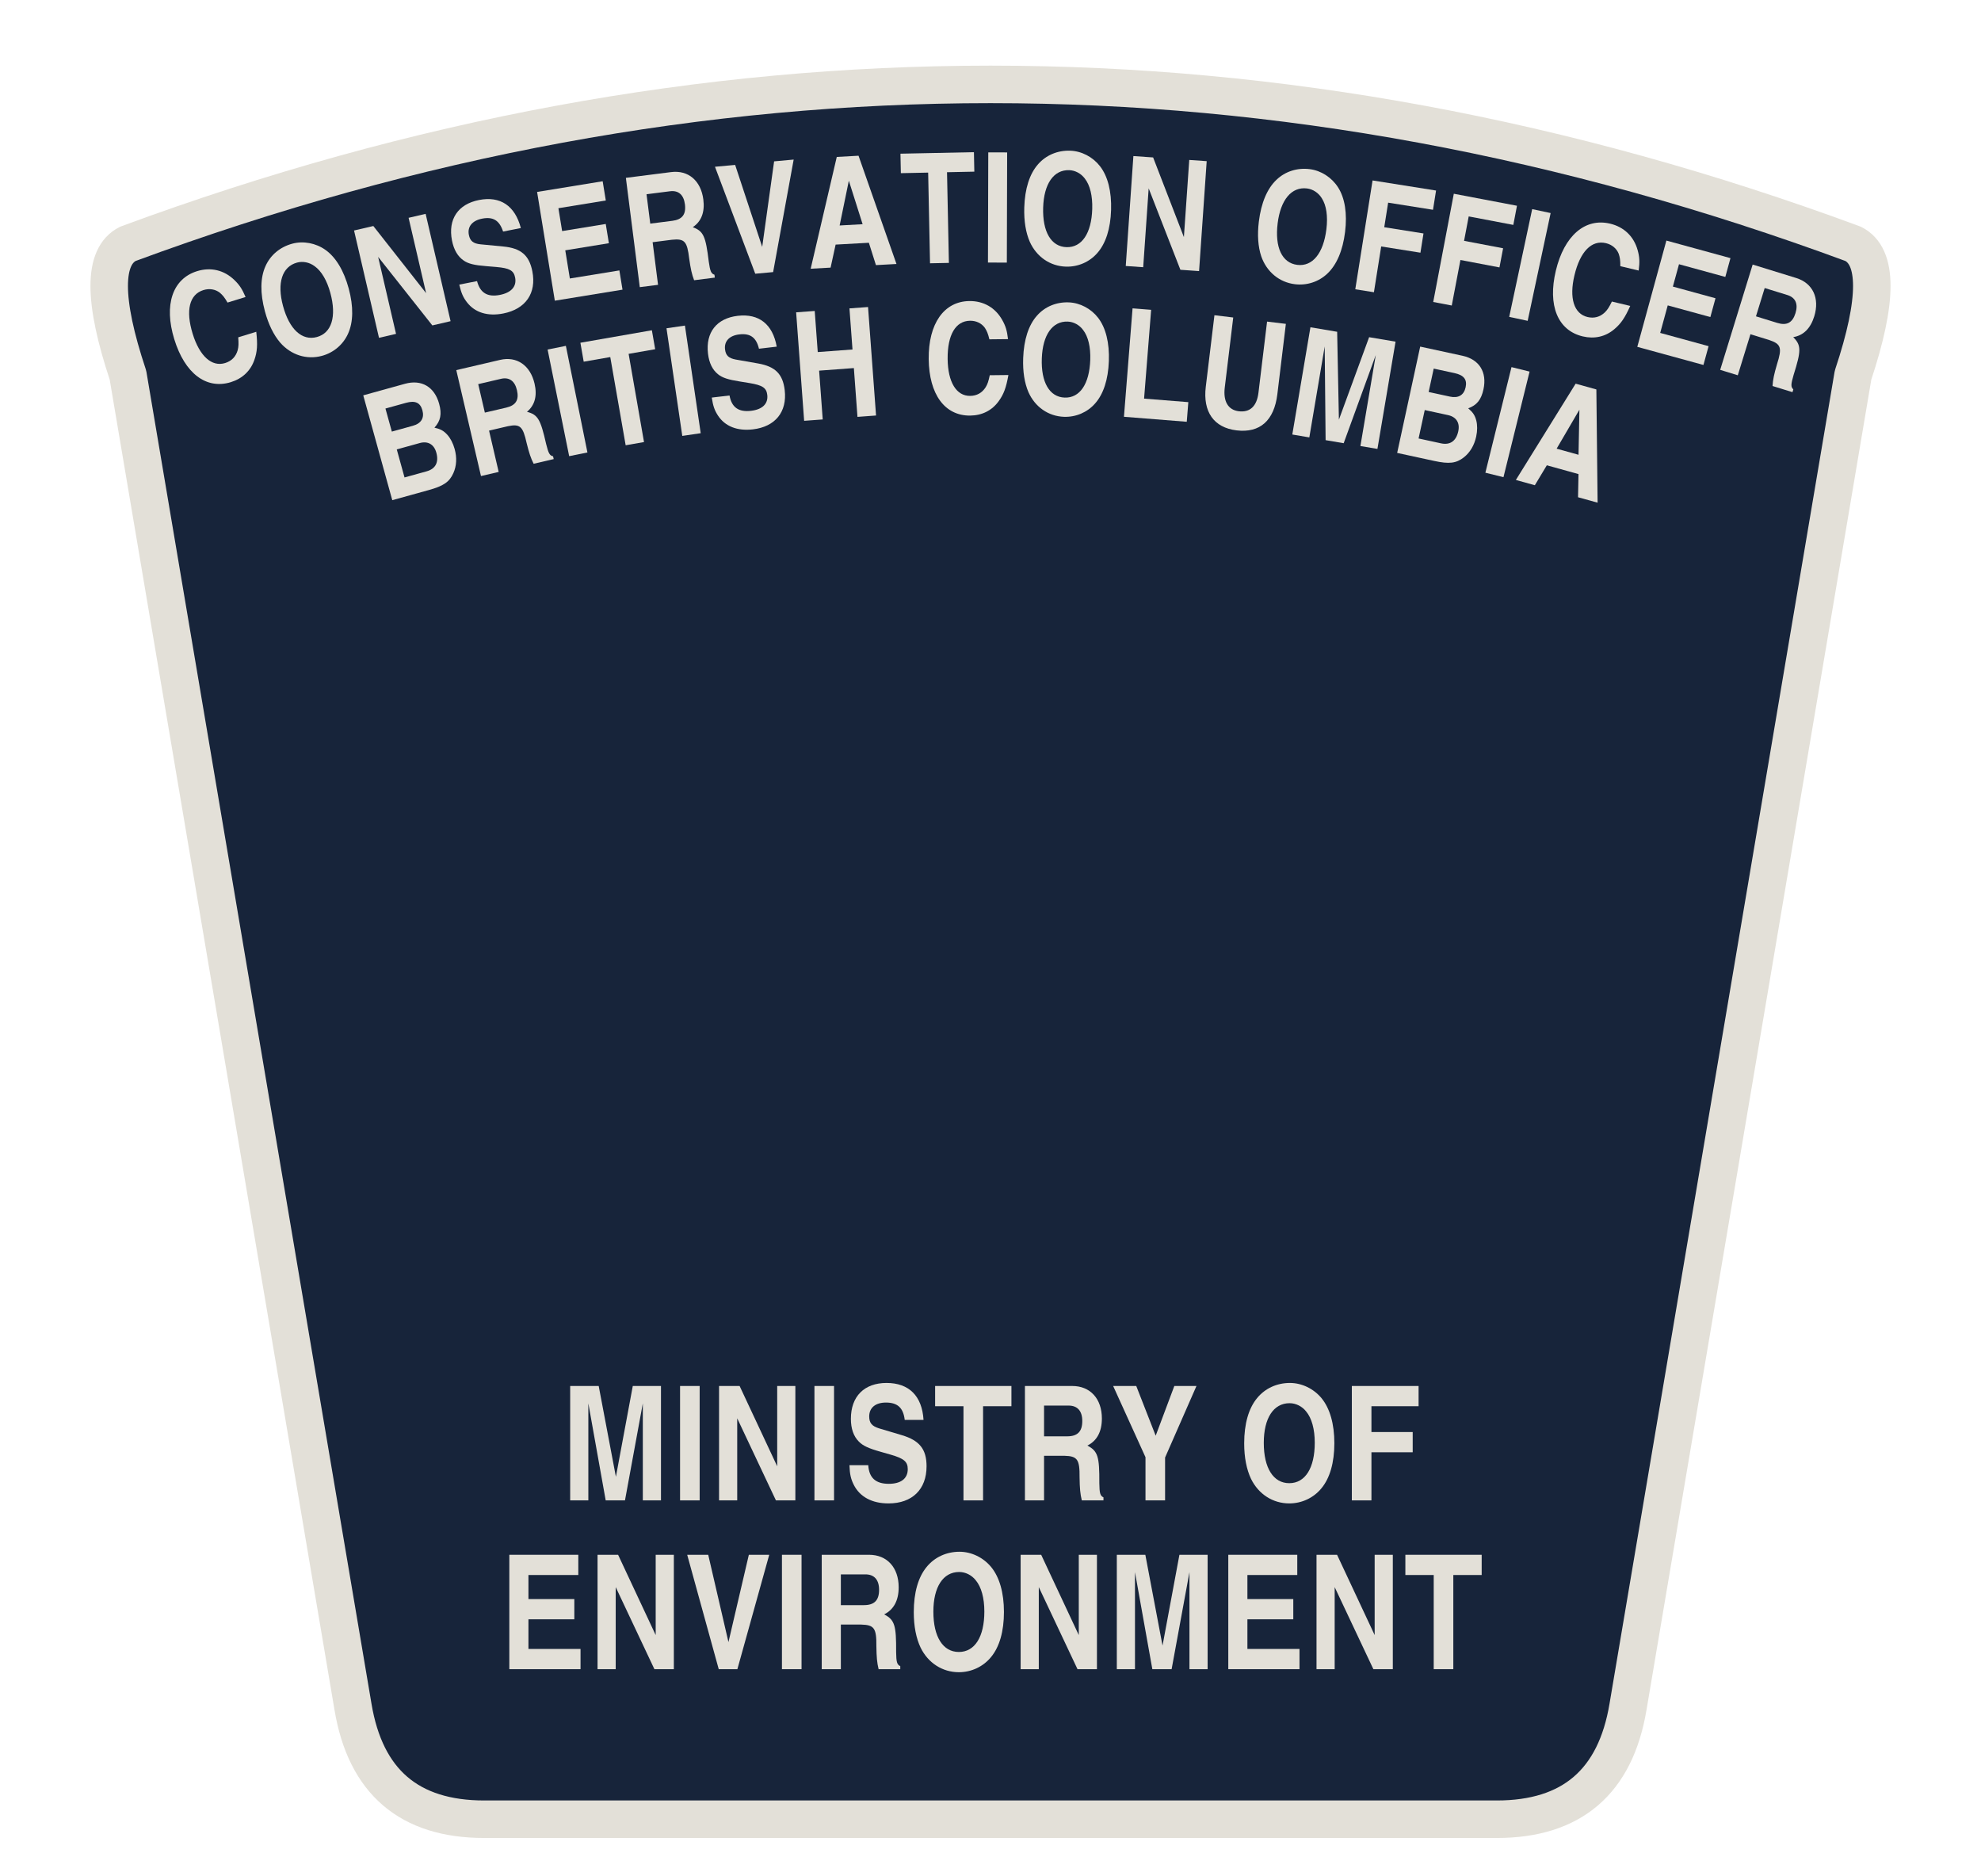
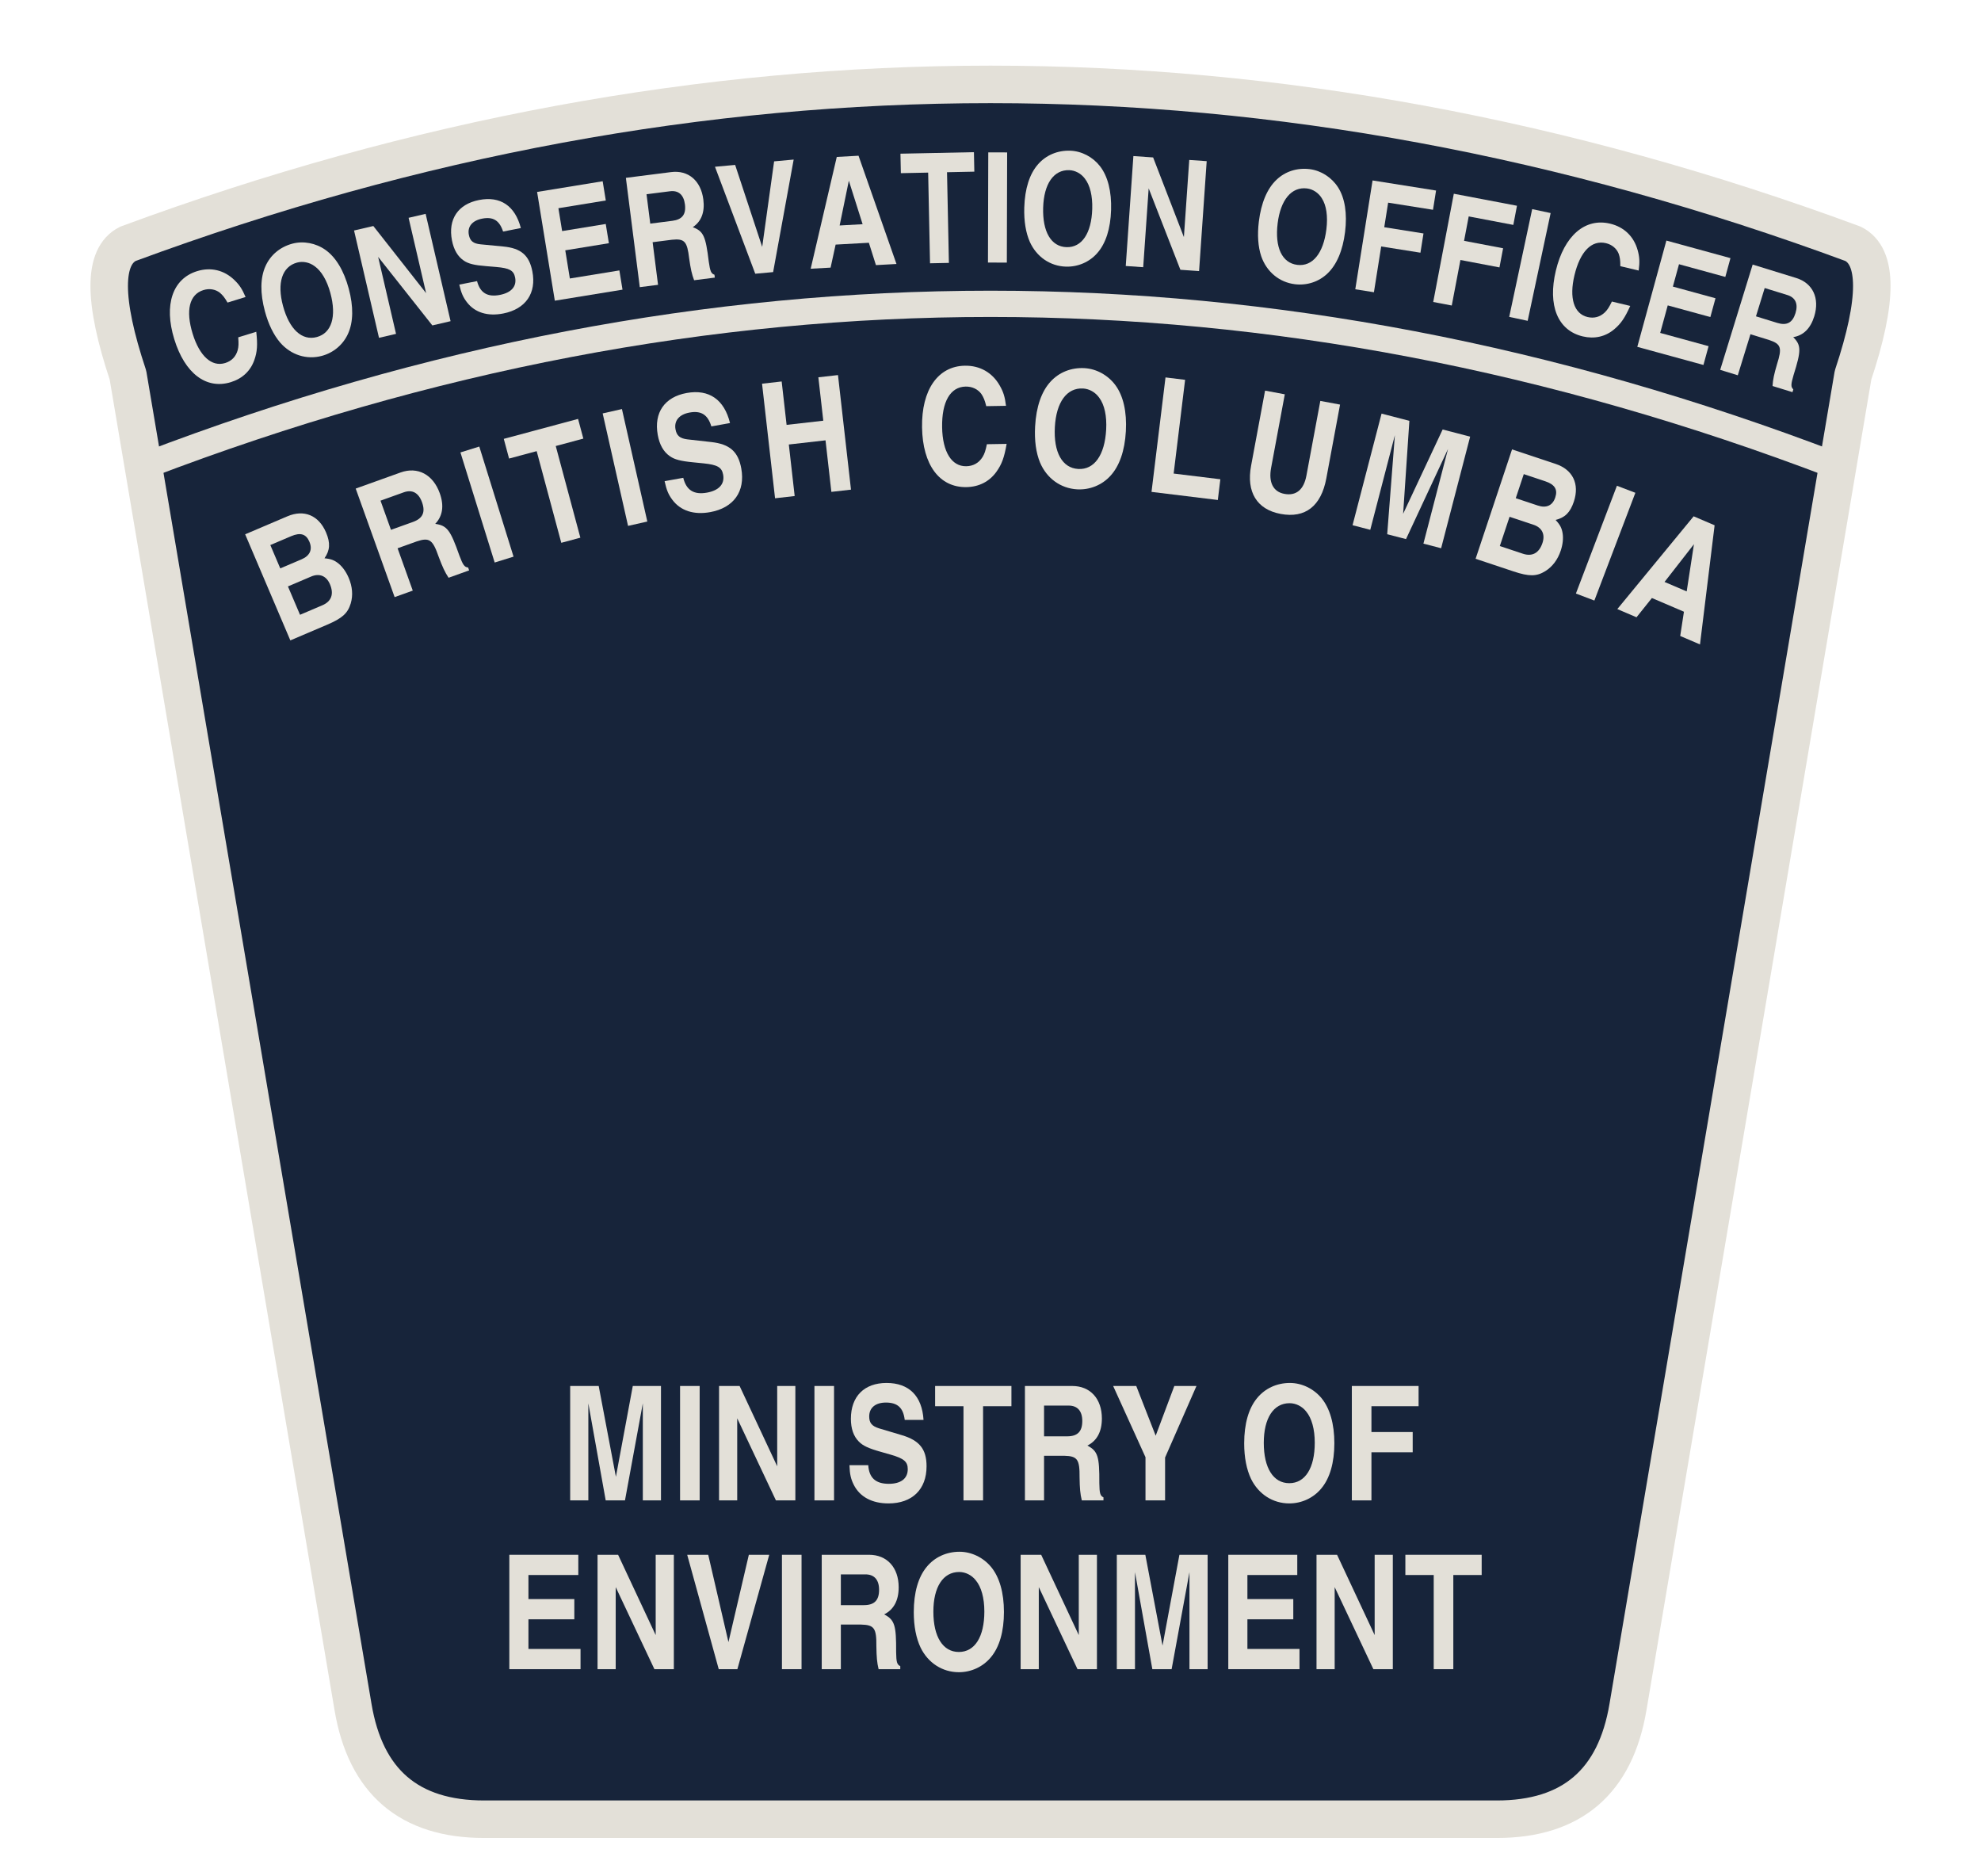
<svg xmlns="http://www.w3.org/2000/svg" viewBox="0 0 318 301" role="img">
-   <g data-master-id="bc-co-compact-integrated-1984-v1" data-master-geometry-hash="fe2725a8e6b909e4d02959e04d0ef33941534c70e20db9b6cd8b097cf1b3c7ab" transform="translate(8.5 0.0) scale(3.01)">
+   <g data-master-id="co-compact-heading-review-v1-MC27-O01" transform="translate(8.5 0.0) scale(3.01)">
    <path d="M4 13 Q50 -4 96 13 Q98 14 96 20 L84 91 Q83 97 77 97 H23 Q17 97 16 91 L4 20 Q2 14 4 13 Z" fill="#17243a" stroke="#e3e0d8" stroke-width="2" stroke-linejoin="round" stroke-linecap="round" data-component="shared-compact-co-border" />
+     <path data-component="source-review-heading-divider" d="M5 24.8 Q50 7.6 95 24.8" fill="none" stroke="#e3e0d8" stroke-width="1.4" stroke-linecap="round" />
    <g data-component="bc-framed-provincial-mark" transform="translate(32 29) scale(0.07240693)">
      <g fill="#e3e0d8">
        <g data-shared="bc-framed-provincial-mark-3b841c1ba2" />
      </g>
    </g>
    <g data-caption="CONSERVATION OFFICER">
      <path d="M561 483C555 540 546 570 524 610C479 692 402 737 309 737C141 737 36 591 36 357C36 124 138 -19 306 -19C384 -19 450 13 495 74C529 120 545 162 561 246H438C429 206 423 188 410 167C386 130 351 111 307 111C216 111 161 203 161 356C161 515 216 607 312 607C353 607 388 589 409 559C422 538 429 522 438 483Z" fill="#e3e0d8" transform="translate(9.3624 20.25198) rotate(-17.10282) scale(0.00818267 -0.00818267) translate(-296 0)" />
      <path d="M323 737C241 737 167 703 117 642C64 578 36 481 36 358C36 269 51 194 79 135C126 39 216 -19 319 -19C398 -19 472 16 521 76C574 140 602 237 602 359C602 480 574 578 521 642C472 701 398 737 323 737ZM321 610C360 610 399 591 425 558C460 516 479 447 479 362C479 203 419 108 319 108C219 108 159 203 159 361C159 516 220 610 321 610Z" fill="#e3e0d8" transform="translate(14.30418 18.82387) rotate(-15.12435) scale(0.00818267 -0.00818267) translate(-319 0)" />
      <path d="M422 214 186 718H57V0H171V515L414 0H536V718H422Z" fill="#e3e0d8" transform="translate(19.29294 17.56975) rotate(-13.08892) scale(0.00818267 -0.00818267) translate(-296 0)" />
      <path d="M32 221C34 163 41 134 59 98C97 22 174 -19 277 -19C426 -19 516 69 516 214C516 321 472 376 362 409L218 452C173 466 156 486 156 527C156 581 195 614 261 614C334 614 370 581 379 505H497C488 655 406 737 265 737C125 737 41 653 41 512C41 450 58 402 91 369C116 343 153 326 228 305L291 287C374 263 398 243 398 196C398 137 355 104 279 104C196 104 155 142 150 221Z" fill="#e3e0d8" transform="translate(23.95821 16.56746) rotate(-11.15447) scale(0.00818267 -0.00818267) translate(-273.5 0)" />
      <path d="M495 718H62V0H509V127H182V313H470V440H182V591H495Z" fill="#e3e0d8" transform="translate(28.4732 15.75437) rotate(-9.25744) scale(0.00818267 -0.00818267) translate(-273.5 0)" />
      <path d="M62 0H182V280H309C392 278 406 257 405 144C406 76 409 41 419 0H555V19C534 29 530 45 529 108C530 276 520 309 454 344C514 374 545 431 545 514C545 638 472 718 359 718H62ZM182 402V595H336C392 595 422 561 422 498C422 432 392 402 327 402Z" fill="#e3e0d8" transform="translate(33.19543 15.06909) rotate(-7.25126) scale(0.00818267 -0.00818267) translate(-296 0)" />
      <path d="M275 170 148 718H16L214 0H331L531 718H403Z" fill="#e3e0d8" transform="translate(37.93888 14.55073) rotate(-5.21793) scale(0.00818267 -0.00818267) translate(-273.5 0)" />
      <path d="M187 148H404L442 0H576L368 718H226L16 0H146ZM296 559 370 271H220Z" fill="#e3e0d8" transform="translate(42.6978 14.20187) rotate(-3.16465) scale(0.00818267 -0.00818267) translate(-296 0)" />
      <path d="M312 591H490V718H11V591H189V0H312Z" fill="#e3e0d8" transform="translate(47.27801 14.02805) rotate(-1.1807) scale(0.00818267 -0.00818267) translate(-250.5 0)" />
      <path d="M175 718H52V0H175Z" fill="#e3e0d8" transform="translate(50.37231 14.00053) rotate(0.16152) scale(0.00818267 -0.00818267) translate(-114 0)" />
      <path d="M323 737C241 737 167 703 117 642C64 578 36 481 36 358C36 269 51 194 79 135C126 39 216 -19 319 -19C398 -19 472 16 521 76C574 140 602 237 602 359C602 480 574 578 521 642C472 701 398 737 323 737ZM321 610C360 610 399 591 425 558C460 516 479 447 479 362C479 203 419 108 319 108C219 108 159 203 159 361C159 516 220 610 321 610Z" fill="#e3e0d8" transform="translate(54.02669 14.06139) rotate(1.74634) scale(0.00818267 -0.00818267) translate(-319 0)" />
      <path d="M422 214 186 718H57V0H171V515L414 0H536V718H422Z" fill="#e3e0d8" transform="translate(59.16422 14.31795) rotate(3.9693) scale(0.00818267 -0.00818267) translate(-296 0)" />
      <path d="M323 737C241 737 167 703 117 642C64 578 36 481 36 358C36 269 51 194 79 135C126 39 216 -19 319 -19C398 -19 472 16 521 76C574 140 602 237 602 359C602 480 574 578 521 642C472 701 398 737 323 737ZM321 610C360 610 399 591 425 558C460 516 479 447 479 362C479 203 419 108 319 108C219 108 159 203 159 361C159 516 220 610 321 610Z" fill="#e3e0d8" transform="translate(66.25245 15) rotate(7.01544) scale(0.00818267 -0.00818267) translate(-319 0)" />
      <path d="M185 302H444V429H185V591H481V718H62V0H185Z" fill="#e3e0d8" transform="translate(70.97745 15.66597) rotate(9.02513) scale(0.00818267 -0.00818267) translate(-250.5 0)" />
      <path d="M185 302H444V429H185V591H481V718H62V0H185Z" fill="#e3e0d8" transform="translate(75.126 16.39006) rotate(10.77154) scale(0.00818267 -0.00818267) translate(-250.5 0)" />
      <path d="M175 718H52V0H175Z" fill="#e3e0d8" transform="translate(78.15932 17.00196) rotate(12.03597) scale(0.00818267 -0.00818267) translate(-114 0)" />
      <path d="M561 483C555 540 546 570 524 610C479 692 402 737 309 737C141 737 36 591 36 357C36 124 138 -19 306 -19C384 -19 450 13 495 74C529 120 545 162 561 246H438C429 206 423 188 410 167C386 130 351 111 307 111C216 111 161 203 161 356C161 515 216 607 312 607C353 607 388 589 409 559C422 538 429 522 438 483Z" fill="#e3e0d8" transform="translate(81.54075 17.76622) rotate(13.43156) scale(0.00818267 -0.00818267) translate(-296 0)" />
      <path d="M495 718H62V0H509V127H182V313H470V440H182V591H495Z" fill="#e3e0d8" transform="translate(86.16305 18.95098) rotate(15.31308) scale(0.00818267 -0.00818267) translate(-273.5 0)" />
      <path d="M62 0H182V280H309C392 278 406 257 405 144C406 76 409 41 419 0H555V19C534 29 530 45 529 108C530 276 520 309 454 344C514 374 545 431 545 514C545 638 472 718 359 718H62ZM182 402V595H336C392 595 422 561 422 498C422 432 392 402 327 402Z" fill="#e3e0d8" transform="translate(90.74455 20.28493) rotate(17.1452) scale(0.00818267 -0.00818267) translate(-296 0)" />
    </g>
-     <g data-caption="BRITISH COLUMBIA">
-       <path d="M62 0H311C413 0 457 15 498 64C532 105 549 157 549 216C549 256 541 292 527 320C511 351 495 367 458 387C509 419 530 460 530 531C530 647 461 718 348 718H62ZM180 315H337C393 315 426 282 426 225C426 159 393 123 331 123H180ZM180 595H321C384 595 412 571 412 519C412 466 381 437 324 437H180Z" fill="#e3e0d8" transform="translate(19.91807 26.16467) rotate(-15.47678) scale(0.00807799 -0.00807799) translate(-296 0)" />
-       <path d="M62 0H182V280H309C392 278 406 257 405 144C406 76 409 41 419 0H555V19C534 29 530 45 529 108C530 276 520 309 454 344C514 374 545 431 545 514C545 638 472 718 359 718H62ZM182 402V595H336C392 595 422 561 422 498C422 432 392 402 327 402Z" fill="#e3e0d8" transform="translate(24.66787 24.95333) rotate(-13.12508) scale(0.00807799 -0.00807799) translate(-296 0)" />
-       <path d="M175 718H52V0H175Z" fill="#e3e0d8" transform="translate(28.02116 24.2232) rotate(-11.43679) scale(0.00807799 -0.00807799) translate(-114 0)" />
-       <path d="M312 591H490V718H11V591H189V0H312Z" fill="#e3e0d8" transform="translate(31.03249 23.65573) rotate(-9.90322) scale(0.00807799 -0.00807799) translate(-250.5 0)" />
-       <path d="M175 718H52V0H175Z" fill="#e3e0d8" transform="translate(34.05803 23.16964) rotate(-8.34786) scale(0.00807799 -0.00807799) translate(-114 0)" />
-       <path d="M32 221C34 163 41 134 59 98C97 22 174 -19 277 -19C426 -19 516 69 516 214C516 321 472 376 362 409L218 452C173 466 156 486 156 527C156 581 195 614 261 614C334 614 370 581 379 505H497C488 655 406 737 265 737C125 737 41 653 41 512C41 450 58 402 91 369C116 343 153 326 228 305L291 287C374 263 398 243 398 196C398 137 355 104 279 104C196 104 155 142 150 221Z" fill="#e3e0d8" transform="translate(37.28023 22.74461) rotate(-6.67772) scale(0.00807799 -0.00807799) translate(-273.5 0)" />
-       <path d="M411 323V0H534V718H411V446H181V718H58V0H181V323Z" fill="#e3e0d8" transform="translate(41.97892 22.2961) rotate(-4.22247) scale(0.00807799 -0.00807799) translate(-296 0)" />
-       <path d="M561 483C555 540 546 570 524 610C479 692 402 737 309 737C141 737 36 591 36 357C36 124 138 -19 306 -19C384 -19 450 13 495 74C529 120 545 162 561 246H438C429 206 423 188 410 167C386 130 351 111 307 111C216 111 161 203 161 356C161 515 216 607 312 607C353 607 388 589 409 559C422 538 429 522 438 483Z" fill="#e3e0d8" transform="translate(48.83562 22.00624) rotate(-0.61404) scale(0.00807799 -0.00807799) translate(-296 0)" />
-       <path d="M323 737C241 737 167 703 117 642C64 578 36 481 36 358C36 269 51 194 79 135C126 39 216 -19 319 -19C398 -19 472 16 521 76C574 140 602 237 602 359C602 480 574 578 521 642C472 701 398 737 323 737ZM321 610C360 610 399 591 425 558C460 516 479 447 479 362C479 203 419 108 319 108C219 108 159 203 159 361C159 516 220 610 321 610Z" fill="#e3e0d8" transform="translate(53.92271 22.07082) rotate(2.06785) scale(0.00807799 -0.00807799) translate(-319 0)" />
-       <path d="M185 718H62V0H478V130H185Z" fill="#e3e0d8" transform="translate(58.6349 22.34315) rotate(4.5443) scale(0.00807799 -0.00807799) translate(-250.5 0)" />
-       <path d="M534 718H409V245C409 155 369 108 295 108C224 108 184 160 184 252V718H59V242C59 76 144 -19 295 -19C451 -19 534 75 534 251Z" fill="#e3e0d8" transform="translate(63.14659 22.79542) rotate(6.89967) scale(0.00807799 -0.00807799) translate(-296 0)" />
-       <path d="M627 718H450L344 148L236 718H57V0H171V609L280 0H401L513 609V0H627Z" fill="#e3e0d8" transform="translate(68.36129 23.55158) rotate(9.59268) scale(0.00807799 -0.00807799) translate(-341.5 0)" />
-       <path d="M62 0H311C413 0 457 15 498 64C532 105 549 157 549 216C549 256 541 292 527 320C511 351 495 367 458 387C509 419 530 460 530 531C530 647 461 718 348 718H62ZM180 315H337C393 315 426 282 426 225C426 159 393 123 331 123H180ZM180 595H321C384 595 412 571 412 519C412 466 381 437 324 437H180Z" fill="#e3e0d8" transform="translate(73.53525 24.54922) rotate(12.22309) scale(0.00807799 -0.00807799) translate(-296 0)" />
-       <path d="M175 718H52V0H175Z" fill="#e3e0d8" transform="translate(76.8783 25.32485) rotate(13.89598) scale(0.00807799 -0.00807799) translate(-114 0)" />
-       <path d="M187 148H404L442 0H576L368 718H226L16 0H146ZM296 559 370 271H220Z" fill="#e3e0d8" transform="translate(80.19756 26.19675) rotate(15.53341) scale(0.00807799 -0.00807799) translate(-296 0)" />
+     <g data-caption="BRITISH COLUMBIA" data-live-text="BRITISH COLUMBIA" data-review-layout="independent-source-arc">
+       <path d="M62 0H311C413 0 457 15 498 64C532 105 549 157 549 216C549 256 541 292 527 320C511 351 495 367 458 387C509 419 530 460 530 531C530 647 461 718 348 718H62ZM180 315H337C393 315 426 282 426 225C426 159 393 123 331 123H180ZM180 595H321C384 595 412 571 412 519C412 466 381 437 324 437H180Z" fill="#e3e0d8" transform="translate(14.50332 33.36008) rotate(-23.07207) scale(0.008563 -0.008563) translate(-296 0)" />
+       <path d="M62 0H182V280H309C392 278 406 257 405 144C406 76 409 41 419 0H555V19C534 29 530 45 529 108C530 276 520 309 454 344C514 374 545 431 545 514C545 638 472 718 359 718H62ZM182 402V595H336C392 595 422 561 422 498C422 432 392 402 327 402Z" fill="#e3e0d8" transform="translate(20.10809 31.16116) rotate(-19.73306) scale(0.008563 -0.008563) translate(-296 0)" />
+       <path d="M175 718H52V0H175Z" fill="#e3e0d8" transform="translate(24.06497 29.83575) rotate(-17.28721) scale(0.008563 -0.008563) translate(-114 0)" />
+       <path d="M312 591H490V718H11V591H189V0H312Z" fill="#e3e0d8" transform="translate(27.61834 28.80563) rotate(-15.03371) scale(0.008563 -0.008563) translate(-250.5 0)" />
+       <path d="M175 718H52V0H175Z" fill="#e3e0d8" transform="translate(31.18848 27.92324) rotate(-12.72064) scale(0.008563 -0.008563) translate(-114 0)" />
+       <path d="M32 221C34 163 41 134 59 98C97 22 174 -19 277 -19C426 -19 516 69 516 214C516 321 472 376 362 409L218 452C173 466 156 486 156 527C156 581 195 614 261 614C334 614 370 581 379 505H497C488 655 406 737 265 737C125 737 41 653 41 512C41 450 58 402 91 369C116 343 153 326 228 305L291 287C374 263 398 243 398 196C398 137 355 104 279 104C196 104 155 142 150 221Z" fill="#e3e0d8" transform="translate(34.99067 27.15168) rotate(-10.21019) scale(0.008563 -0.008563) translate(-273.5 0)" />
+       <path d="M411 323V0H534V718H411V446H181V718H58V0H181V323Z" fill="#e3e0d8" transform="translate(40.53513 26.3375) rotate(-6.4798) scale(0.008563 -0.008563) translate(-296 0)" />
+       <path d="M561 483C555 540 546 570 524 610C479 692 402 737 309 737C141 737 36 591 36 357C36 124 138 -19 306 -19C384 -19 450 13 495 74C529 120 545 162 561 246H438C429 206 423 188 410 167C386 130 351 111 307 111C216 111 161 203 161 356C161 515 216 607 312 607C353 607 388 589 409 559C422 538 429 522 438 483Z" fill="#e3e0d8" transform="translate(48.62603 25.81133) rotate(-0.944585) scale(0.008563 -0.008563) translate(-296 0)" />
+       <path d="M323 737C241 737 167 703 117 642C64 578 36 481 36 358C36 269 51 194 79 135C126 39 216 -19 319 -19C398 -19 472 16 521 76C574 140 602 237 602 359C602 480 574 578 521 642C472 701 398 737 323 737ZM321 610C360 610 399 591 425 558C460 516 479 447 479 362C479 203 419 108 319 108C219 108 159 203 159 361C159 516 220 610 321 610Z" fill="#e3e0d8" transform="translate(54.6288 25.92855) rotate(3.17926) scale(0.008563 -0.008563) translate(-319 0)" />
+       <path d="M185 718H62V0H478V130H185Z" fill="#e3e0d8" transform="translate(60.18918 26.42292) rotate(6.970964) scale(0.008563 -0.008563) translate(-250.5 0)" />
+       <path d="M534 718H409V245C409 155 369 108 295 108C224 108 184 160 184 252V718H59V242C59 76 144 -19 295 -19C451 -19 534 75 534 251Z" fill="#e3e0d8" transform="translate(65.51298 27.24392) rotate(10.54523) scale(0.008563 -0.008563) translate(-296 0)" />
+       <path d="M627 718H450L344 148L236 718H57V0H171V609L280 0H401L513 609V0H627Z" fill="#e3e0d8" transform="translate(71.66632 28.61658) rotate(14.57399) scale(0.008563 -0.008563) translate(-341.5 0)" />
+       <path d="M62 0H311C413 0 457 15 498 64C532 105 549 157 549 216C549 256 541 292 527 320C511 351 495 367 458 387C509 419 530 460 530 531C530 647 461 718 348 718H62ZM180 315H337C393 315 426 282 426 225C426 159 393 123 331 123H180ZM180 595H321C384 595 412 571 412 519C412 466 381 437 324 437H180Z" fill="#e3e0d8" transform="translate(77.7716 30.42757) rotate(18.43112) scale(0.008563 -0.008563) translate(-296 0)" />
+       <path d="M175 718H52V0H175Z" fill="#e3e0d8" transform="translate(81.71639 31.83558) rotate(20.83666) scale(0.008563 -0.008563) translate(-114 0)" />
+       <path d="M187 148H404L442 0H576L368 718H226L16 0H146ZM296 559 370 271H220Z" fill="#e3e0d8" transform="translate(85.63312 33.41832) rotate(23.15143) scale(0.008563 -0.008563) translate(-296 0)" />
    </g>
    <g data-caption="MINISTRY OF">
      <path d="M627 718H450L344 148L236 718H57V0H171V609L280 0H401L513 609V0H627Z" fill="#e3e0d8" transform="translate(30.00111 80) rotate(0) scale(0.00849582 -0.00849582) translate(-341.5 0)" />
      <path d="M175 718H52V0H175Z" fill="#e3e0d8" transform="translate(33.97096 80) rotate(0) scale(0.00849582 -0.00849582) translate(-114 0)" />
      <path d="M422 214 186 718H57V0H171V515L414 0H536V718H422Z" fill="#e3e0d8" transform="translate(37.55425 80) rotate(0) scale(0.00849582 -0.00849582) translate(-296 0)" />
      <path d="M175 718H52V0H175Z" fill="#e3e0d8" transform="translate(41.13753 80) rotate(0) scale(0.00849582 -0.00849582) translate(-114 0)" />
      <path d="M32 221C34 163 41 134 59 98C97 22 174 -19 277 -19C426 -19 516 69 516 214C516 321 472 376 362 409L218 452C173 466 156 486 156 527C156 581 195 614 261 614C334 614 370 581 379 505H497C488 655 406 737 265 737C125 737 41 653 41 512C41 450 58 402 91 369C116 343 153 326 228 305L291 287C374 263 398 243 398 196C398 137 355 104 279 104C196 104 155 142 150 221Z" fill="#e3e0d8" transform="translate(44.52967 80) rotate(0) scale(0.00849582 -0.00849582) translate(-273.5 0)" />
      <path d="M312 591H490V718H11V591H189V0H312Z" fill="#e3e0d8" transform="translate(49.08148 80) rotate(0) scale(0.00849582 -0.00849582) translate(-250.5 0)" />
      <path d="M62 0H182V280H309C392 278 406 257 405 144C406 76 409 41 419 0H555V19C534 29 530 45 529 108C530 276 520 309 454 344C514 374 545 431 545 514C545 638 472 718 359 718H62ZM182 402V595H336C392 595 422 561 422 498C422 432 392 402 327 402Z" fill="#e3e0d8" transform="translate(53.82444 80) rotate(0) scale(0.00849582 -0.00849582) translate(-296 0)" />
      <path d="M338 269 535 718H396L279 406L157 718H12L215 271V0H338Z" fill="#e3e0d8" transform="translate(58.76281 80) rotate(0) scale(0.00849582 -0.00849582) translate(-273.5 0)" />
      <path d="M323 737C241 737 167 703 117 642C64 578 36 481 36 358C36 269 51 194 79 135C126 39 216 -19 319 -19C398 -19 472 16 521 76C574 140 602 237 602 359C602 480 574 578 521 642C472 701 398 737 323 737ZM321 610C360 610 399 591 425 558C460 516 479 447 479 362C479 203 419 108 319 108C219 108 159 203 159 361C159 516 220 610 321 610Z" fill="#e3e0d8" transform="translate(65.93364 80) rotate(0) scale(0.00849582 -0.00849582) translate(-319 0)" />
      <path d="M185 302H444V429H185V591H481V718H62V0H185Z" fill="#e3e0d8" transform="translate(70.87201 80) rotate(0) scale(0.00849582 -0.00849582) translate(-250.5 0)" />
    </g>
    <g data-caption="ENVIRONMENT">
      <path d="M495 718H62V0H509V127H182V313H470V440H182V591H495Z" fill="#e3e0d8" transform="translate(26.13552 89) rotate(0) scale(0.00849582 -0.00849582) translate(-273.5 0)" />
      <path d="M422 214 186 718H57V0H171V515L414 0H536V718H422Z" fill="#e3e0d8" transform="translate(31.07389 89) rotate(0) scale(0.00849582 -0.00849582) translate(-296 0)" />
      <path d="M275 170 148 718H16L214 0H331L531 718H403Z" fill="#e3e0d8" transform="translate(36.01226 89) rotate(0) scale(0.00849582 -0.00849582) translate(-273.5 0)" />
      <path d="M175 718H52V0H175Z" fill="#e3e0d8" transform="translate(39.40439 89) rotate(0) scale(0.00849582 -0.00849582) translate(-114 0)" />
      <path d="M62 0H182V280H309C392 278 406 257 405 144C406 76 409 41 419 0H555V19C534 29 530 45 529 108C530 276 520 309 454 344C514 374 545 431 545 514C545 638 472 718 359 718H62ZM182 402V595H336C392 595 422 561 422 498C422 432 392 402 327 402Z" fill="#e3e0d8" transform="translate(42.98767 89) rotate(0) scale(0.00849582 -0.00849582) translate(-296 0)" />
      <path d="M323 737C241 737 167 703 117 642C64 578 36 481 36 358C36 269 51 194 79 135C126 39 216 -19 319 -19C398 -19 472 16 521 76C574 140 602 237 602 359C602 480 574 578 521 642C472 701 398 737 323 737ZM321 610C360 610 399 591 425 558C460 516 479 447 479 362C479 203 419 108 319 108C219 108 159 203 159 361C159 516 220 610 321 610Z" fill="#e3e0d8" transform="translate(48.3126 89) rotate(0) scale(0.00849582 -0.00849582) translate(-319 0)" />
      <path d="M422 214 186 718H57V0H171V515L414 0H536V718H422Z" fill="#e3e0d8" transform="translate(53.63753 89) rotate(0) scale(0.00849582 -0.00849582) translate(-296 0)" />
      <path d="M627 718H450L344 148L236 718H57V0H171V609L280 0H401L513 609V0H627Z" fill="#e3e0d8" transform="translate(59.15362 89) rotate(0) scale(0.00849582 -0.00849582) translate(-341.5 0)" />
      <path d="M495 718H62V0H509V127H182V313H470V440H182V591H495Z" fill="#e3e0d8" transform="translate(64.47855 89) rotate(0) scale(0.00849582 -0.00849582) translate(-273.5 0)" />
      <path d="M422 214 186 718H57V0H171V515L414 0H536V718H422Z" fill="#e3e0d8" transform="translate(69.41692 89) rotate(0) scale(0.00849582 -0.00849582) translate(-296 0)" />
      <path d="M312 591H490V718H11V591H189V0H312Z" fill="#e3e0d8" transform="translate(74.15989 89) rotate(0) scale(0.00849582 -0.00849582) translate(-250.5 0)" />
    </g>
  </g>
</svg>
